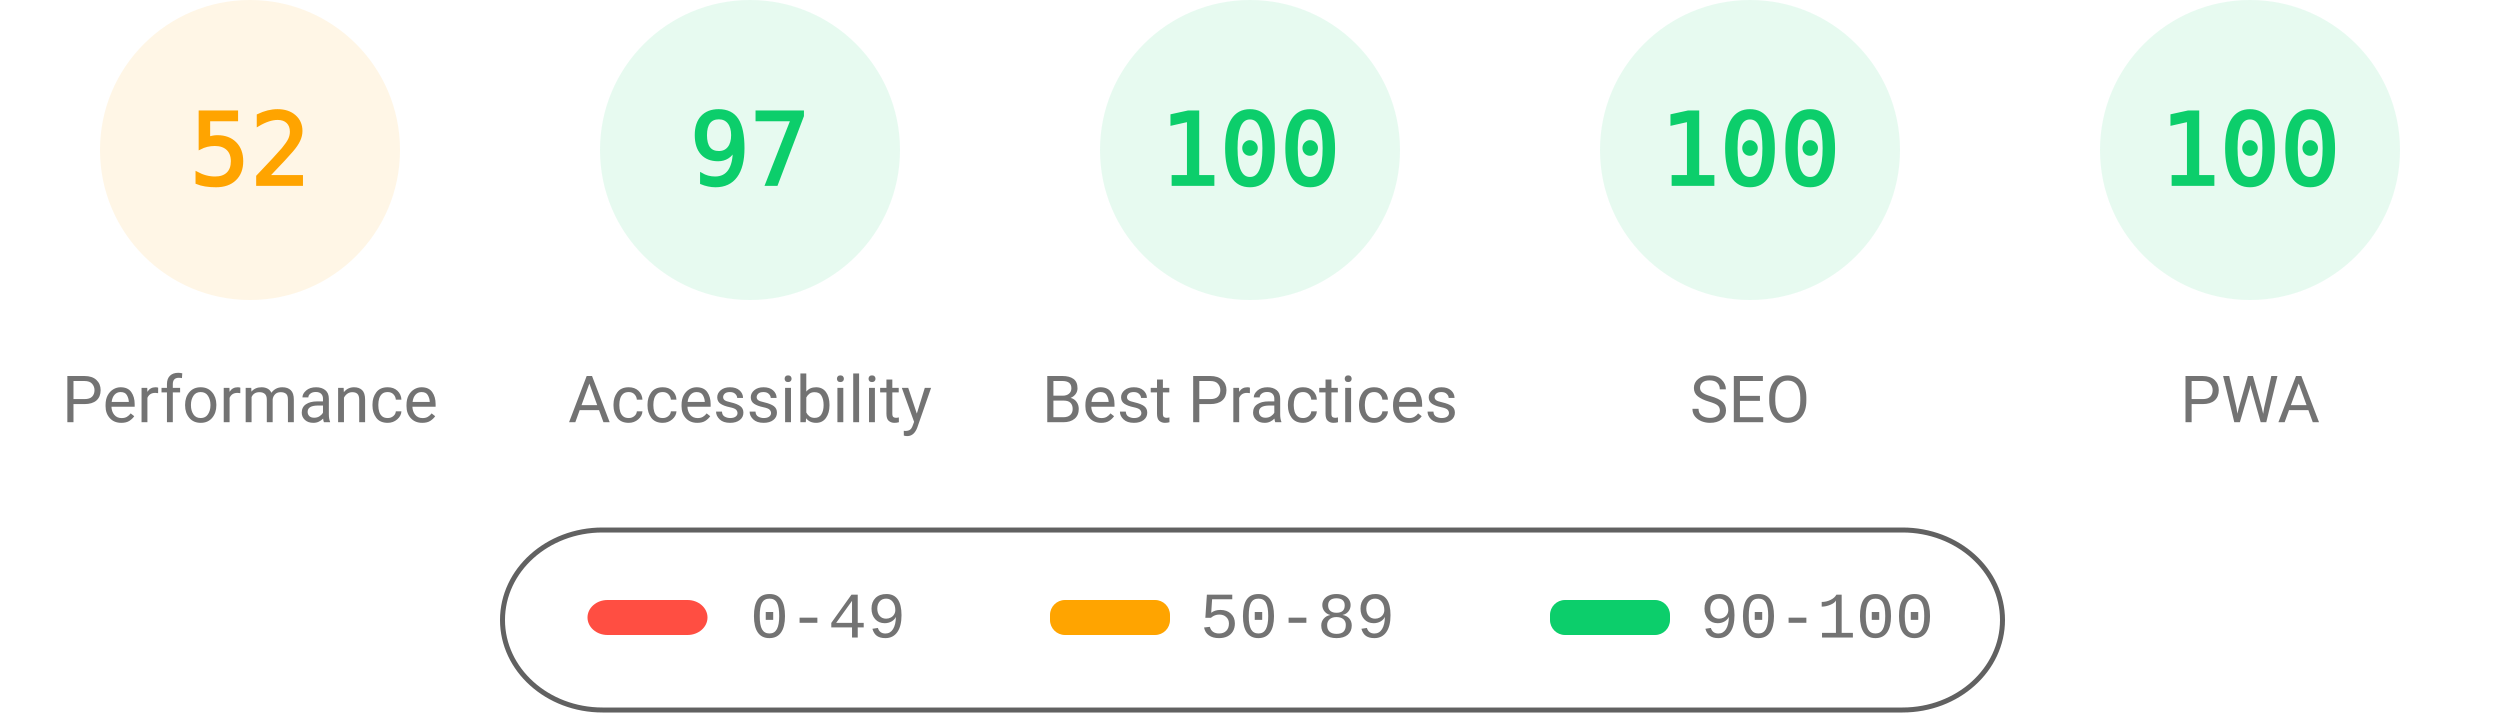
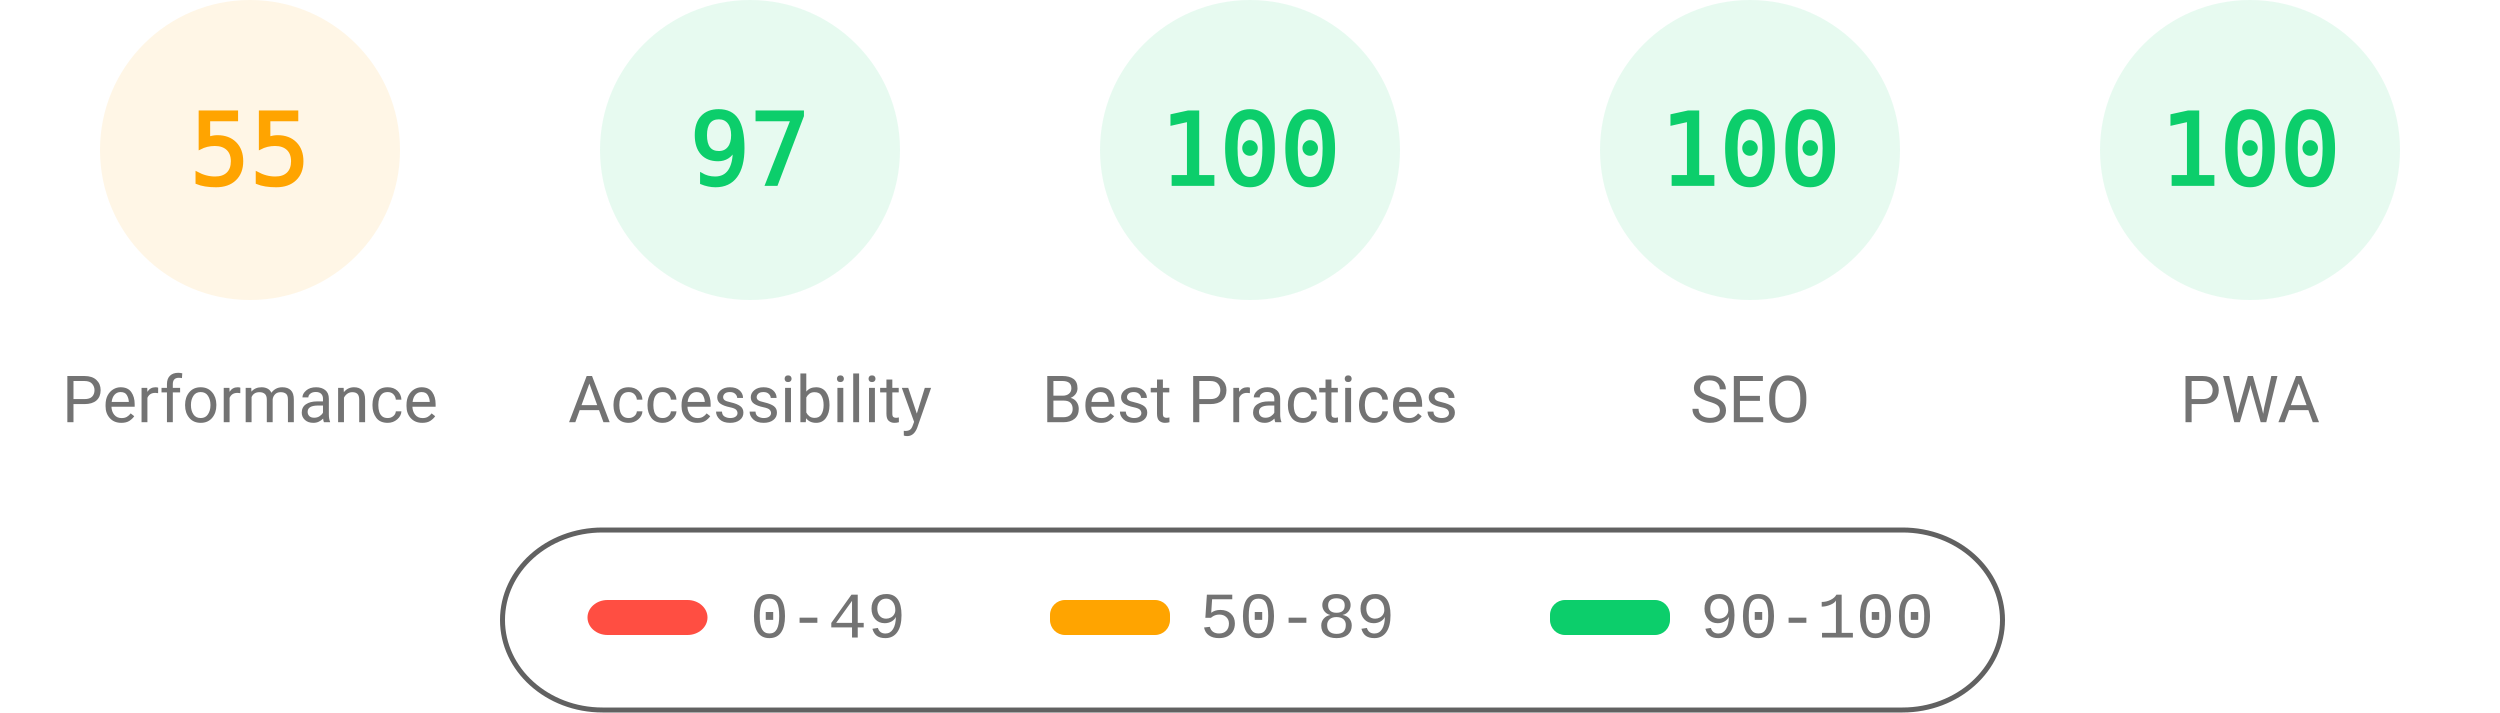
<svg xmlns="http://www.w3.org/2000/svg" fill="none" width="1000" height="285">
  <style>.gauge-base{opacity:.1}.gauge-arc{fill:none;animation-delay:250ms;stroke-linecap:round;transform:rotate(-90deg);transform-origin:100px 60px;animation:load-gauge 1s ease forwards}.guage-text{font-size:40px;font-family:monospace;text-align:center}.guage-red{color:#ff4e42;fill:#ff4e42;stroke:#ff4e42}.guage-orange{color:#ffa400;fill:#ffa400;stroke:#ffa400}.guage-green{color:#0cce6b;fill:#0cce6b;stroke:#0cce6b}.guage-undefined{color:#5c5c5c;fill:#5c5c5c;stroke:#5c5c5c}.guage-title{color:#737373;fill:#737373;stroke:none;font-size:26px;line-height:26px;font-family:Roboto,Halvetica,Arial,sans-serif}@keyframes load-gauge{from{stroke-dasharray:0 352.858}}</style>
  <svg class="guage-div guage-perf guage-orange" viewBox="0 0 200 200" width="200" height="200">
    <circle class="gauge-base" r="56" cx="100" cy="60" stroke-width="8" />
-     <circle class="gauge-arc guage-arc-1" r="56" cx="100" cy="60" stroke-width="8" style="stroke-dasharray:182.966,351.858" />
-     <text class="guage-text" x="100" y="60" alignment-baseline="central" dominant-baseline="central" text-anchor="middle">52</text>
+     <circle class="gauge-arc guage-arc-1" r="56" cx="100" cy="60" stroke-width="8" style="stroke-dasharray:193.522,351.858" />
+     <text class="guage-text" x="100" y="60" alignment-baseline="central" dominant-baseline="central" text-anchor="middle">55</text>
    <text class="guage-title" x="100" y="160" alignment-baseline="central" dominant-baseline="central" text-anchor="middle">Performance</text>
  </svg>
  <svg class="guage-div guage-acc guage-green" viewBox="0 0 200 200" width="200" height="200" x="200">
    <circle class="gauge-base" r="56" cx="100" cy="60" stroke-width="8" />
    <circle class="gauge-arc guage-arc-2" r="56" cx="100" cy="60" stroke-width="8" style="stroke-dasharray:341.302,351.858" />
    <text class="guage-text" x="100" y="60" alignment-baseline="central" dominant-baseline="central" text-anchor="middle">97</text>
    <text class="guage-title" x="100" y="160" alignment-baseline="central" dominant-baseline="central" text-anchor="middle">Accessibility</text>
  </svg>
  <svg class="guage-div guage-best guage-green" viewBox="0 0 200 200" width="200" height="200" x="400">
    <circle class="gauge-base" r="56" cx="100" cy="60" stroke-width="8" />
    <circle class="gauge-arc guage-arc-3" r="56" cx="100" cy="60" stroke-width="8" style="stroke-dasharray:351.858,351.858" />
    <text class="guage-text" x="100" y="60" alignment-baseline="central" dominant-baseline="central" text-anchor="middle">100</text>
    <text class="guage-title" x="100" y="160" alignment-baseline="central" dominant-baseline="central" text-anchor="middle">Best Practices</text>
  </svg>
  <svg class="guage-div guage-seo guage-green" viewBox="0 0 200 200" width="200" height="200" x="600">
    <circle class="gauge-base" r="56" cx="100" cy="60" stroke-width="8" />
    <circle class="gauge-arc guage-arc-4" r="56" cx="100" cy="60" stroke-width="8" style="stroke-dasharray:351.858,351.858" />
    <text class="guage-text" x="100" y="60" alignment-baseline="central" dominant-baseline="central" text-anchor="middle">100</text>
    <text class="guage-title" x="100" y="160" alignment-baseline="central" dominant-baseline="central" text-anchor="middle">SEO</text>
  </svg>
  <svg class="guage-div guage-pwa guage-green" viewBox="0 0 200 200" width="200" height="200" x="800">
    <circle class="gauge-base" r="56" cx="100" cy="60" stroke-width="8" />
    <circle class="gauge-arc guage-arc-4" r="56" cx="100" cy="60" stroke-width="8" style="stroke-dasharray:351.858,351.858" />
    <text class="guage-text" x="100" y="60" alignment-baseline="central" dominant-baseline="central" text-anchor="middle">100</text>
    <text class="guage-title" x="100" y="160" alignment-baseline="central" dominant-baseline="central" text-anchor="middle">PWA</text>
  </svg>
  <svg width="604" height="76" x="200" y="210">
    <path fill="none" id="canvas_background" d="M-1-1h604v80H-1z" />
    <rect fill-opacity="0" stroke="#616161" stroke-width="2" rx="40" id="svg_2" height="72" width="600" y="2" x="1" fill="#000" />
    <rect stroke="#000" rx="8" id="svg_3" height="14" width="48" y="30" x="35" stroke-opacity="null" stroke-width="0" fill="#ff4e42" />
    <rect stroke="#000" rx="6" id="svg_4" height="14" width="48" y="30" x="220" stroke-opacity="null" stroke-width="0" fill="#ffa400" />
    <rect stroke="#000" rx="6" id="svg_5" height="14" width="48" y="30" x="420" stroke-opacity="null" stroke-width="0" fill="#0cce6b" />
    <text xml:space="preserve" text-anchor="start" font-family="'Courier New', Courier, monospace" font-size="26" id="svg_6" y="45" x="100" stroke-opacity="null" stroke-width="0" stroke="#000" fill="#737373">0-49</text>
    <text xml:space="preserve" text-anchor="start" font-family="'Courier New', Courier, monospace" font-size="26" id="svg_7" y="45" x="280" stroke-opacity="null" stroke-width="0" stroke="#000" fill="#737373">50-89</text>
    <text xml:space="preserve" text-anchor="start" font-family="'Courier New', Courier, monospace" font-size="26" id="svg_8" y="45" x="480" stroke-opacity="null" stroke-width="0" stroke="#000" fill="#737373">90-100</text>
  </svg>
</svg>
